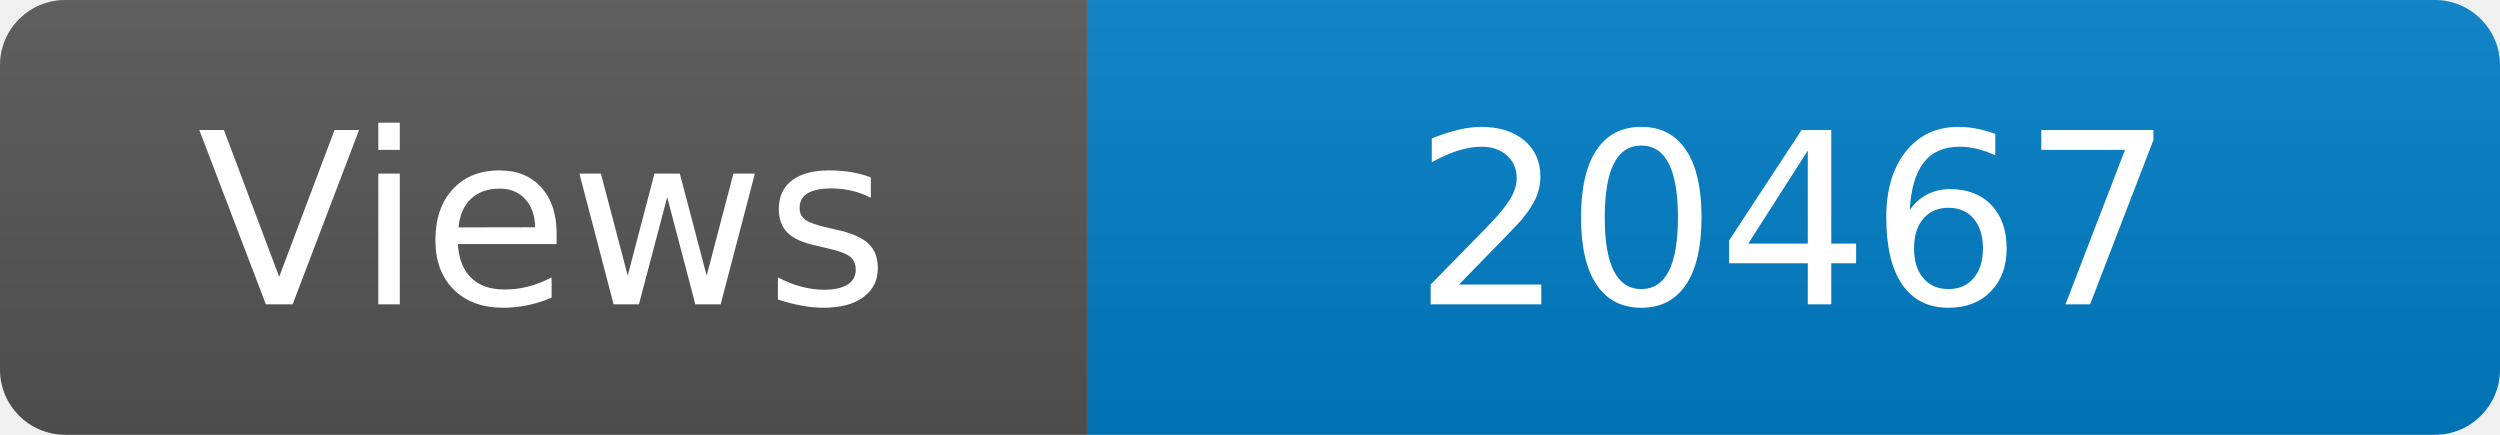
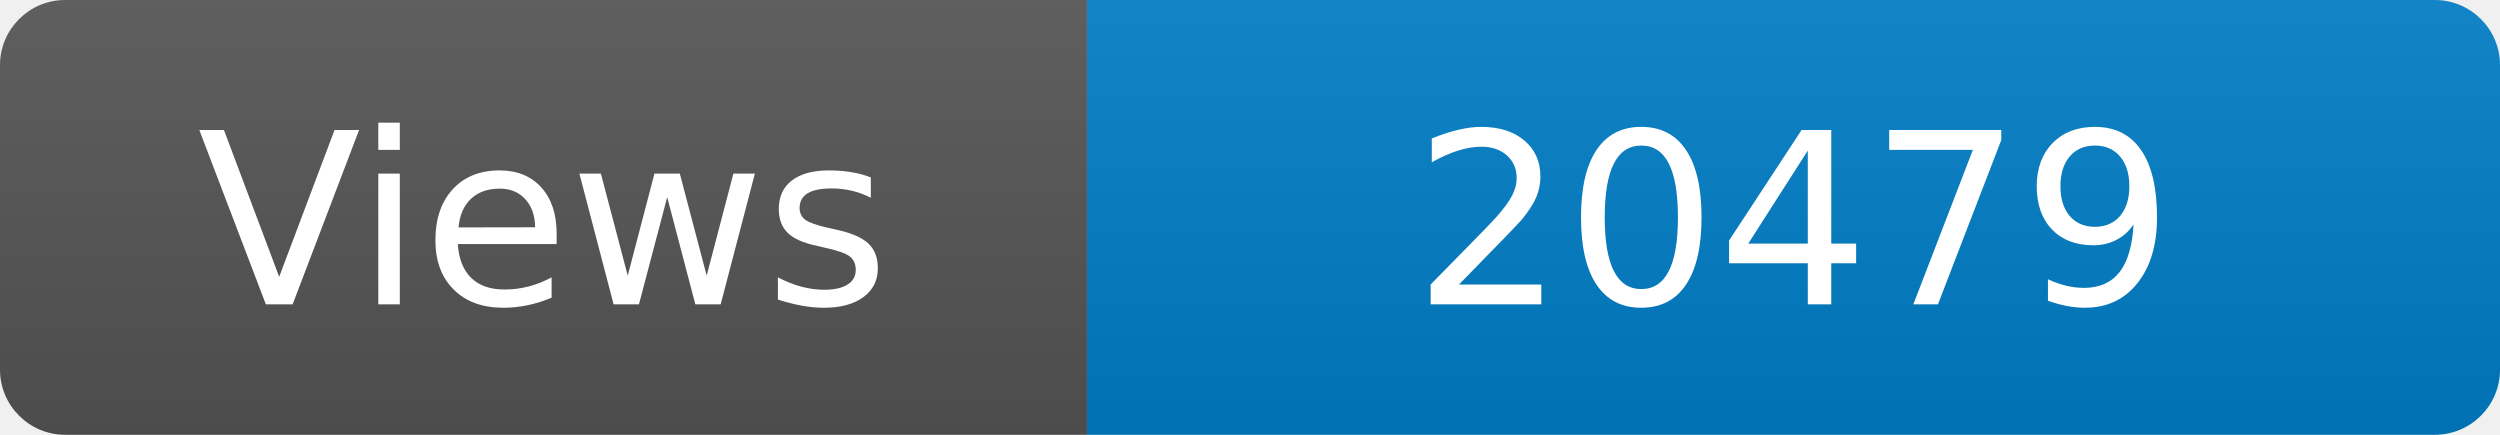
<svg xmlns="http://www.w3.org/2000/svg" width="115" height="20" role="img" aria-label="Maintained?: yes">
  <linearGradient id="s" x2="0" y2="100%">
    <stop offset="0" stop-color="#bbb" stop-opacity=".1" />
    <stop offset="1" stop-opacity=".1" />
  </linearGradient>
  <clipPath id="r">
    <rect width="115" height="20" rx="3" fill="#fff" />
  </clipPath>
  <g clip-path="url(#r)">
    <rect width="50" height="20" fill="#555" />
    <rect x="50" width="160" height="20" fill="#007ec6" />
    <rect width="115" height="20" fill="url(#s)" />
  </g>
  <g fill="#fff" text-anchor="middle" font-family="Verdana,Geneva,DejaVu Sans,sans-serif" font-size="110">
    <text x="250" y="140" transform="scale(.1)" fill="#fff">Views</text>
-     <text x="825" y="140" transform="scale(.1)" fill="#fff">20467</text>
+     <text x="825" y="140" transform="scale(.1)" fill="#fff">20479</text>
  </g>
</svg>
